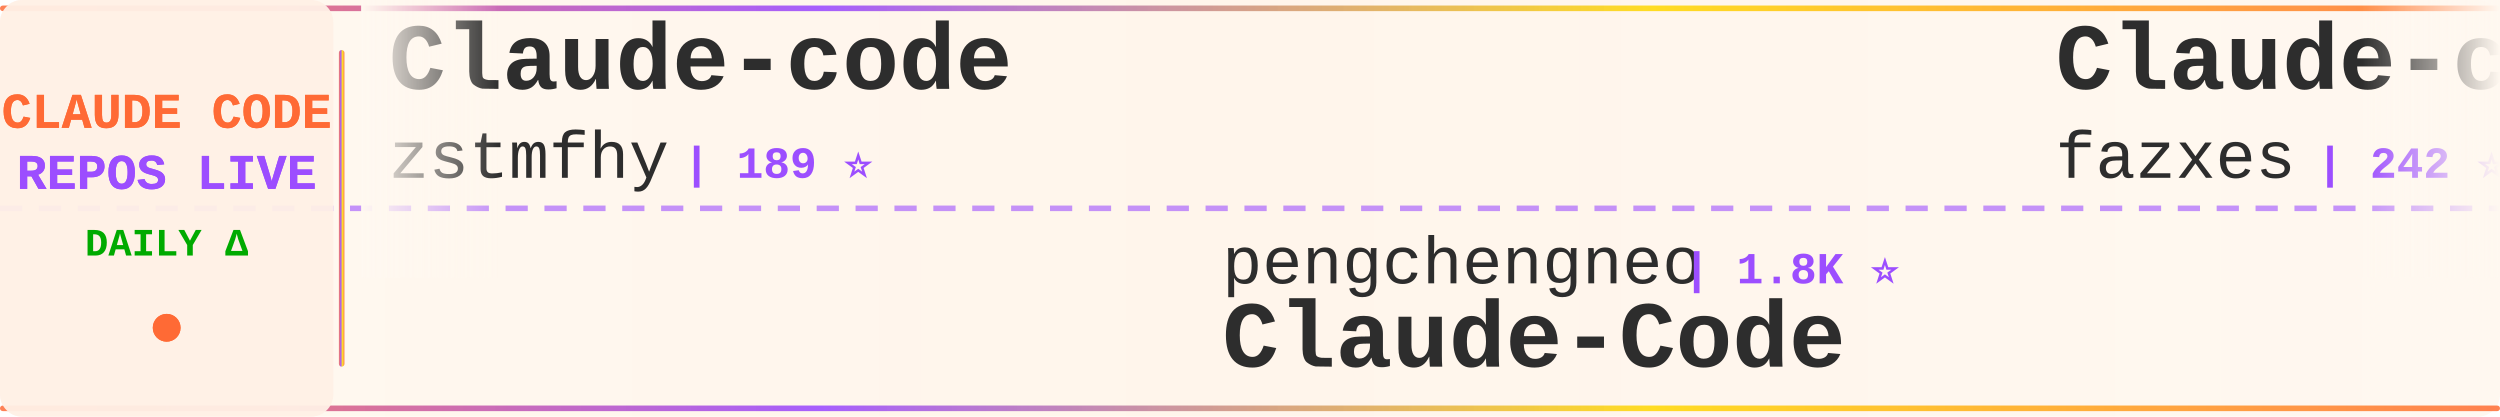
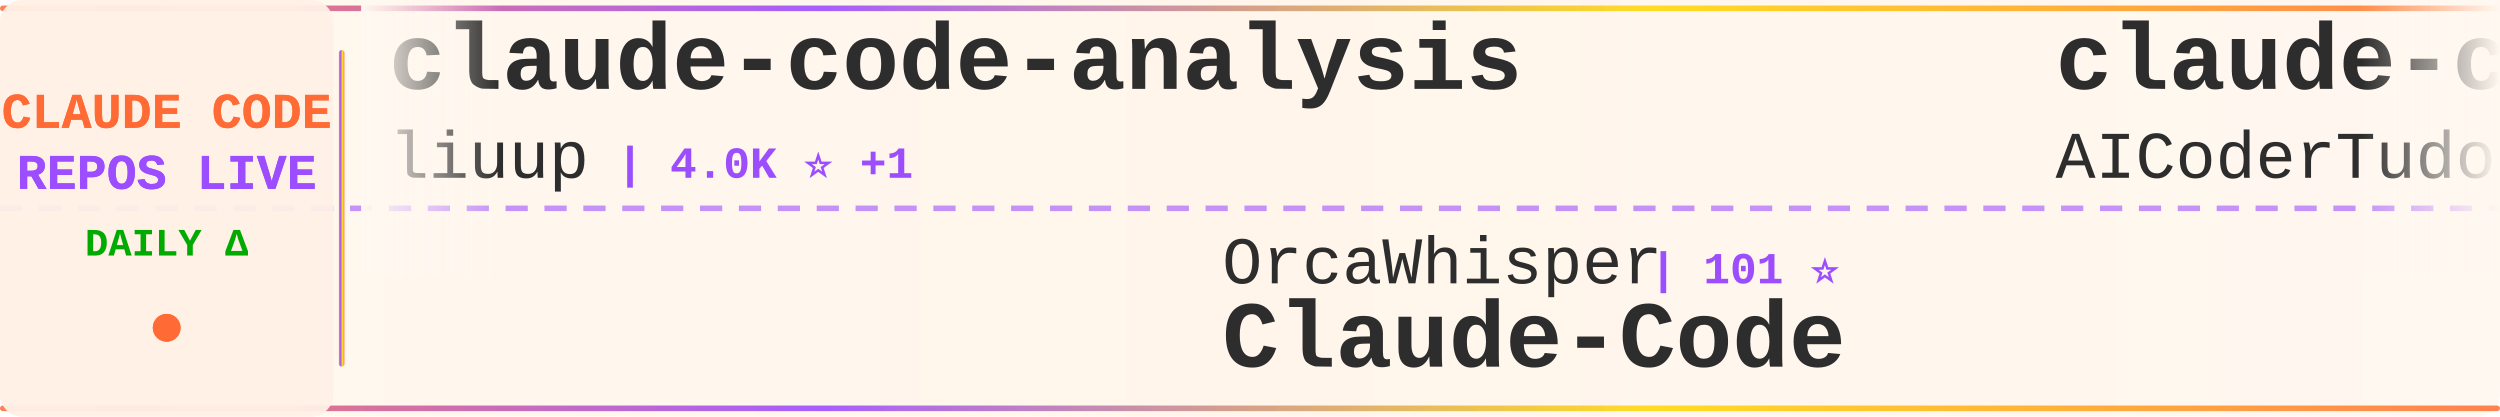
<svg xmlns="http://www.w3.org/2000/svg" width="900" height="150">
  <defs>
    <linearGradient id="tickerBg" x1="0%" y1="0%" x2="100%" y2="0%">
      <stop offset="0%" style="stop-color:#fff8f0;stop-opacity:0.98" />
      <stop offset="50%" style="stop-color:#fff5eb;stop-opacity:1" />
      <stop offset="100%" style="stop-color:#fff8f0;stop-opacity:0.98" />
    </linearGradient>
    <linearGradient id="borderGrad" x1="0%" y1="0%" x2="100%" y2="0%">
      <stop offset="0%" style="stop-color:#FF6B35;stop-opacity:0.85">
        <animate attributeName="stop-opacity" values="0.85;1;0.85" dur="2s" repeatCount="indefinite" />
      </stop>
      <stop offset="33%" style="stop-color:#9C4EFF;stop-opacity:0.9">
        <animate attributeName="stop-opacity" values="0.9;1;0.9" dur="2.2s" repeatCount="indefinite" />
      </stop>
      <stop offset="66%" style="stop-color:#FFD700;stop-opacity:0.85">
        <animate attributeName="stop-opacity" values="0.85;1;0.85" dur="1.8s" repeatCount="indefinite" />
      </stop>
      <stop offset="100%" style="stop-color:#FF6B35;stop-opacity:0.85">
        <animate attributeName="stop-opacity" values="0.85;1;0.85" dur="2s" repeatCount="indefinite" />
      </stop>
    </linearGradient>
    <filter id="textGlow">
      <feGaussianBlur stdDeviation="0.15" result="coloredBlur" />
      <feMerge>
        <feMergeNode in="coloredBlur" />
        <feMergeNode in="SourceGraphic" />
      </feMerge>
    </filter>
    <filter id="metricGlow">
      <feGaussianBlur stdDeviation="0.2" result="coloredBlur" />
      <feMerge>
        <feMergeNode in="coloredBlur" />
        <feMergeNode in="SourceGraphic" />
      </feMerge>
    </filter>
    <linearGradient id="leftFade" x1="0%" y1="0%" x2="100%" y2="0%">
      <stop offset="0%" style="stop-color:#fff8f0;stop-opacity:1" />
      <stop offset="100%" style="stop-color:#fff8f0;stop-opacity:0" />
    </linearGradient>
    <linearGradient id="rightFade" x1="0%" y1="0%" x2="100%" y2="0%">
      <stop offset="0%" style="stop-color:#fff8f0;stop-opacity:0" />
      <stop offset="100%" style="stop-color:#fff8f0;stop-opacity:1" />
    </linearGradient>
  </defs>
  <rect width="900" height="150" fill="url(#tickerBg)" rx="8" />
  <rect x="0" y="2" width="900" height="2" fill="url(#borderGrad)" rx="1" />
  <rect x="0" y="146" width="900" height="2" fill="url(#borderGrad)" rx="1" />
  <line x1="0" y1="75" x2="900" y2="75" stroke="#9C4EFF" stroke-width="2" stroke-dasharray="8 6" opacity="0.6" />
  <rect x="0" y="0" width="120" height="150" fill="#fff0e6" opacity="0.95" rx="8" />
  <text x="60" y="46" font-family="'Courier New', monospace" font-size="18" font-weight="bold" fill="#FF6B35" text-anchor="middle" filter="url(#textGlow)">
    CLAUDE CODE
  </text>
  <text x="60" y="68" font-family="'Courier New', monospace" font-size="18" font-weight="bold" fill="#9C4EFF" text-anchor="middle" filter="url(#textGlow)">
    REPOS LIVE
  </text>
  <text x="60" y="92" font-family="'Courier New', monospace" font-size="14" font-weight="bold" fill="#00aa00" text-anchor="middle">
    DAILY Δ
  </text>
  <circle cx="60" cy="118" r="5" fill="#FF6B35" filter="url(#metricGlow)">
    <animate attributeName="r" values="4;6;4" dur="1.5s" repeatCount="indefinite" />
    <animate attributeName="opacity" values="0.6;1;0.6" dur="1.5s" repeatCount="indefinite" />
  </circle>
  <rect x="122" y="18" width="2" height="114" fill="url(#borderGrad)" rx="1" />
  <clipPath id="tickerClip">
    <rect x="130" y="0" width="770" height="150" />
  </clipPath>
  <g clip-path="url(#tickerClip)">
    <g id="tickerItems">
      <animateTransform attributeName="transform" attributeType="XML" type="translate" from="0 0" to="-3000 0" dur="54s" repeatCount="indefinite" />
      <g transform="translate(0, 0)">
-         <text x="140" y="32" font-family="'Courier New', monospace" font-size="34" font-weight="bold" fill="#2d2d2d">Claude-code</text>
-         <text x="140" y="64" font-family="'Courier New', monospace" font-size="24" font-weight="normal" fill="#2d2d2d" opacity="1.0">zstmfhy</text>
-         <text x="246" y="64" font-family="'Courier New', monospace" font-size="16" font-weight="bold" fill="#9C4EFF"> | 189 ⭐</text>
+         <text x="140" y="32" font-family="'Courier New', monospace" font-size="34" font-weight="bold" fill="#2d2d2d">claude-code-analysis</text>
+         <text x="140" y="64" font-family="'Courier New', monospace" font-size="24" font-weight="normal" fill="#2d2d2d" opacity="1.0">liuup</text>
+         <text x="222" y="64" font-family="'Courier New', monospace" font-size="16" font-weight="bold" fill="#9C4EFF"> | 4.0K ⭐ +1</text>
      </g>
      <g transform="translate(300, 0)">
-         <text x="140" y="102" font-family="'Courier New', monospace" font-size="24" font-weight="normal" fill="#2d2d2d" opacity="1.0">pengchengneo</text>
-         <text x="306" y="102" font-family="'Courier New', monospace" font-size="16" font-weight="bold" fill="#9C4EFF"> | 1.8K ⭐</text>
+         <text x="140" y="102" font-family="'Courier New', monospace" font-size="24" font-weight="normal" fill="#2d2d2d" opacity="1.0">OrcaWhisper</text>
+         <text x="294" y="102" font-family="'Courier New', monospace" font-size="16" font-weight="bold" fill="#9C4EFF"> | 101 ⭐</text>
        <text x="140" y="132" font-family="'Courier New', monospace" font-size="34" font-weight="bold" fill="#2d2d2d">Claude-Code</text>
      </g>
      <g transform="translate(600, 0)">
-         <text x="140" y="32" font-family="'Courier New', monospace" font-size="34" font-weight="bold" fill="#2d2d2d">Claude-code</text>
-         <text x="140" y="64" font-family="'Courier New', monospace" font-size="24" font-weight="normal" fill="#2d2d2d" opacity="1.0">fazxes</text>
-         <text x="234" y="64" font-family="'Courier New', monospace" font-size="16" font-weight="bold" fill="#9C4EFF"> | 242 ⭐</text>
+         <text x="140" y="32" font-family="'Courier New', monospace" font-size="34" font-weight="bold" fill="#2d2d2d">claude-code-tudou</text>
+         <text x="140" y="64" font-family="'Courier New', monospace" font-size="24" font-weight="normal" fill="#2d2d2d" opacity="1.0">AICoderTudou</text>
+         <text x="306" y="64" font-family="'Courier New', monospace" font-size="16" font-weight="bold" fill="#9C4EFF"> | 494 ⭐</text>
      </g>
      <g transform="translate(900, 0)">
-         <text x="140" y="102" font-family="'Courier New', monospace" font-size="24" font-weight="normal" fill="#2d2d2d" opacity="1.0">disler</text>
-         <text x="234" y="102" font-family="'Courier New', monospace" font-size="16" font-weight="bold" fill="#9C4EFF"> | 1.7K ⭐</text>
-         <text x="140" y="132" font-family="'Courier New', monospace" font-size="34" font-weight="bold" fill="#2d2d2d">pi-vs-claude-code</text>
+         <text x="140" y="102" font-family="'Courier New', monospace" font-size="24" font-weight="normal" fill="#2d2d2d" opacity="1.0">pedrohcgs</text>
+         <text x="270" y="102" font-family="'Courier New', monospace" font-size="16" font-weight="bold" fill="#9C4EFF"> | 1.6K ⭐</text>
+         <text x="140" y="132" font-family="'Courier New', monospace" font-size="34" font-weight="bold" fill="#2d2d2d">claude-code-my-workflow</text>
      </g>
      <g transform="translate(1200, 0)">
-         <text x="140" y="32" font-family="'Courier New', monospace" font-size="34" font-weight="bold" fill="#2d2d2d">claude-code-ultimate-gui...</text>
-         <text x="140" y="64" font-family="'Courier New', monospace" font-size="24" font-weight="normal" fill="#2d2d2d" opacity="1.0">FlorianBruniaux</text>
-         <text x="342" y="64" font-family="'Courier New', monospace" font-size="16" font-weight="bold" fill="#9C4EFF"> | 6.0K ⭐ +4</text>
+         <text x="140" y="32" font-family="'Courier New', monospace" font-size="34" font-weight="bold" fill="#2d2d2d">claude-code-source-code-...</text>
+         <text x="140" y="64" font-family="'Courier New', monospace" font-size="24" font-weight="normal" fill="#2d2d2d" opacity="1.0">ghuntley</text>
+         <text x="258" y="64" font-family="'Courier New', monospace" font-size="16" font-weight="bold" fill="#9C4EFF"> | 992 ⭐</text>
      </g>
      <g transform="translate(1500, 0)">
-         <text x="140" y="102" font-family="'Courier New', monospace" font-size="24" font-weight="normal" fill="#2d2d2d" opacity="1.0">frankbria</text>
-         <text x="270" y="102" font-family="'Courier New', monospace" font-size="16" font-weight="bold" fill="#9C4EFF"> | 9.6K ⭐ +1</text>
-         <text x="140" y="132" font-family="'Courier New', monospace" font-size="34" font-weight="bold" fill="#2d2d2d">ralph-claude-code</text>
-       </g>
-       <g transform="translate(1800, 0)">
-         <text x="140" y="32" font-family="'Courier New', monospace" font-size="34" font-weight="bold" fill="#2d2d2d">claude-code-harness</text>
-         <text x="140" y="64" font-family="'Courier New', monospace" font-size="24" font-weight="normal" fill="#2d2d2d" opacity="1.0">Chachamaru127</text>
-         <text x="318" y="64" font-family="'Courier New', monospace" font-size="16" font-weight="bold" fill="#9C4EFF"> | 3.1K ⭐ -1</text>
-       </g>
-       <g transform="translate(2100, 0)">
        <text x="140" y="102" font-family="'Courier New', monospace" font-size="24" font-weight="normal" fill="#2d2d2d" opacity="1.0">edmund-io</text>
        <text x="270" y="102" font-family="'Courier New', monospace" font-size="16" font-weight="bold" fill="#9C4EFF"> | 1.5K ⭐</text>
        <text x="140" y="132" font-family="'Courier New', monospace" font-size="34" font-weight="bold" fill="#2d2d2d">edmunds-claude-code</text>
      </g>
+       <g transform="translate(1800, 0)">
+         <text x="140" y="32" font-family="'Courier New', monospace" font-size="34" font-weight="bold" fill="#2d2d2d">Auto-claude-code-researc...</text>
+         <text x="140" y="64" font-family="'Courier New', monospace" font-size="24" font-weight="normal" fill="#2d2d2d" opacity="1.0">wanshuiyin</text>
+         <text x="282" y="64" font-family="'Courier New', monospace" font-size="16" font-weight="bold" fill="#9C4EFF"> | 16.7K ⭐ +6</text>
+       </g>
+       <g transform="translate(2100, 0)">
+         <text x="140" y="102" font-family="'Courier New', monospace" font-size="24" font-weight="normal" fill="#2d2d2d" opacity="1.0">Yuyz0112</text>
+         <text x="258" y="102" font-family="'Courier New', monospace" font-size="16" font-weight="bold" fill="#9C4EFF"> | 2.4K ⭐</text>
+         <text x="140" y="132" font-family="'Courier New', monospace" font-size="34" font-weight="bold" fill="#2d2d2d">claude-code-reverse</text>
+       </g>
      <g transform="translate(2400, 0)">
-         <text x="140" y="32" font-family="'Courier New', monospace" font-size="34" font-weight="bold" fill="#2d2d2d">claude-code-sourcemap</text>
-         <text x="140" y="64" font-family="'Courier New', monospace" font-size="24" font-weight="normal" fill="#2d2d2d" opacity="1.0">ChinaSiro</text>
-         <text x="270" y="64" font-family="'Courier New', monospace" font-size="16" font-weight="bold" fill="#9C4EFF"> | 9.7K ⭐</text>
+         <text x="140" y="32" font-family="'Courier New', monospace" font-size="34" font-weight="bold" fill="#2d2d2d">ClaudeCodeAgents</text>
+         <text x="140" y="64" font-family="'Courier New', monospace" font-size="24" font-weight="normal" fill="#2d2d2d" opacity="1.0">darcyegb</text>
+         <text x="258" y="64" font-family="'Courier New', monospace" font-size="16" font-weight="bold" fill="#9C4EFF"> | 768 ⭐</text>
      </g>
      <g transform="translate(2700, 0)">
-         <text x="140" y="102" font-family="'Courier New', monospace" font-size="24" font-weight="normal" fill="#2d2d2d" opacity="1.0">777genius</text>
-         <text x="270" y="102" font-family="'Courier New', monospace" font-size="16" font-weight="bold" fill="#9C4EFF"> | 931 ⭐</text>
-         <text x="140" y="132" font-family="'Courier New', monospace" font-size="34" font-weight="bold" fill="#2d2d2d">claude-code-source-code</text>
+         <text x="140" y="102" font-family="'Courier New', monospace" font-size="24" font-weight="normal" fill="#2d2d2d" opacity="1.0">hangsman</text>
+         <text x="258" y="102" font-family="'Courier New', monospace" font-size="16" font-weight="bold" fill="#9C4EFF"> | 795 ⭐</text>
+         <text x="140" y="132" font-family="'Courier New', monospace" font-size="34" font-weight="bold" fill="#2d2d2d">claude-code-source</text>
      </g>
      <g transform="translate(3000, 0)">
-         <text x="140" y="32" font-family="'Courier New', monospace" font-size="34" font-weight="bold" fill="#2d2d2d">Claude-code</text>
-         <text x="140" y="64" font-family="'Courier New', monospace" font-size="24" font-weight="normal" fill="#2d2d2d" opacity="1.0">zstmfhy</text>
-         <text x="246" y="64" font-family="'Courier New', monospace" font-size="16" font-weight="bold" fill="#9C4EFF"> | 189 ⭐</text>
+         <text x="140" y="32" font-family="'Courier New', monospace" font-size="34" font-weight="bold" fill="#2d2d2d">claude-code-analysis</text>
+         <text x="140" y="64" font-family="'Courier New', monospace" font-size="24" font-weight="normal" fill="#2d2d2d" opacity="1.0">liuup</text>
+         <text x="222" y="64" font-family="'Courier New', monospace" font-size="16" font-weight="bold" fill="#9C4EFF"> | 4.0K ⭐ +1</text>
      </g>
      <g transform="translate(3300, 0)">
-         <text x="140" y="102" font-family="'Courier New', monospace" font-size="24" font-weight="normal" fill="#2d2d2d" opacity="1.0">pengchengneo</text>
-         <text x="306" y="102" font-family="'Courier New', monospace" font-size="16" font-weight="bold" fill="#9C4EFF"> | 1.8K ⭐</text>
+         <text x="140" y="102" font-family="'Courier New', monospace" font-size="24" font-weight="normal" fill="#2d2d2d" opacity="1.0">OrcaWhisper</text>
+         <text x="294" y="102" font-family="'Courier New', monospace" font-size="16" font-weight="bold" fill="#9C4EFF"> | 101 ⭐</text>
        <text x="140" y="132" font-family="'Courier New', monospace" font-size="34" font-weight="bold" fill="#2d2d2d">Claude-Code</text>
      </g>
      <g transform="translate(3600, 0)">
-         <text x="140" y="32" font-family="'Courier New', monospace" font-size="34" font-weight="bold" fill="#2d2d2d">Claude-code</text>
-         <text x="140" y="64" font-family="'Courier New', monospace" font-size="24" font-weight="normal" fill="#2d2d2d" opacity="1.0">fazxes</text>
-         <text x="234" y="64" font-family="'Courier New', monospace" font-size="16" font-weight="bold" fill="#9C4EFF"> | 242 ⭐</text>
+         <text x="140" y="32" font-family="'Courier New', monospace" font-size="34" font-weight="bold" fill="#2d2d2d">claude-code-tudou</text>
+         <text x="140" y="64" font-family="'Courier New', monospace" font-size="24" font-weight="normal" fill="#2d2d2d" opacity="1.0">AICoderTudou</text>
+         <text x="306" y="64" font-family="'Courier New', monospace" font-size="16" font-weight="bold" fill="#9C4EFF"> | 494 ⭐</text>
      </g>
      <g transform="translate(3900, 0)">
-         <text x="140" y="102" font-family="'Courier New', monospace" font-size="24" font-weight="normal" fill="#2d2d2d" opacity="1.0">disler</text>
-         <text x="234" y="102" font-family="'Courier New', monospace" font-size="16" font-weight="bold" fill="#9C4EFF"> | 1.7K ⭐</text>
-         <text x="140" y="132" font-family="'Courier New', monospace" font-size="34" font-weight="bold" fill="#2d2d2d">pi-vs-claude-code</text>
+         <text x="140" y="102" font-family="'Courier New', monospace" font-size="24" font-weight="normal" fill="#2d2d2d" opacity="1.0">pedrohcgs</text>
+         <text x="270" y="102" font-family="'Courier New', monospace" font-size="16" font-weight="bold" fill="#9C4EFF"> | 1.6K ⭐</text>
+         <text x="140" y="132" font-family="'Courier New', monospace" font-size="34" font-weight="bold" fill="#2d2d2d">claude-code-my-workflow</text>
      </g>
    </g>
  </g>
  <rect x="130" y="0" width="50" height="100" fill="url(#leftFade)" />
  <rect x="850" y="0" width="50" height="100" fill="url(#rightFade)" />
</svg>
